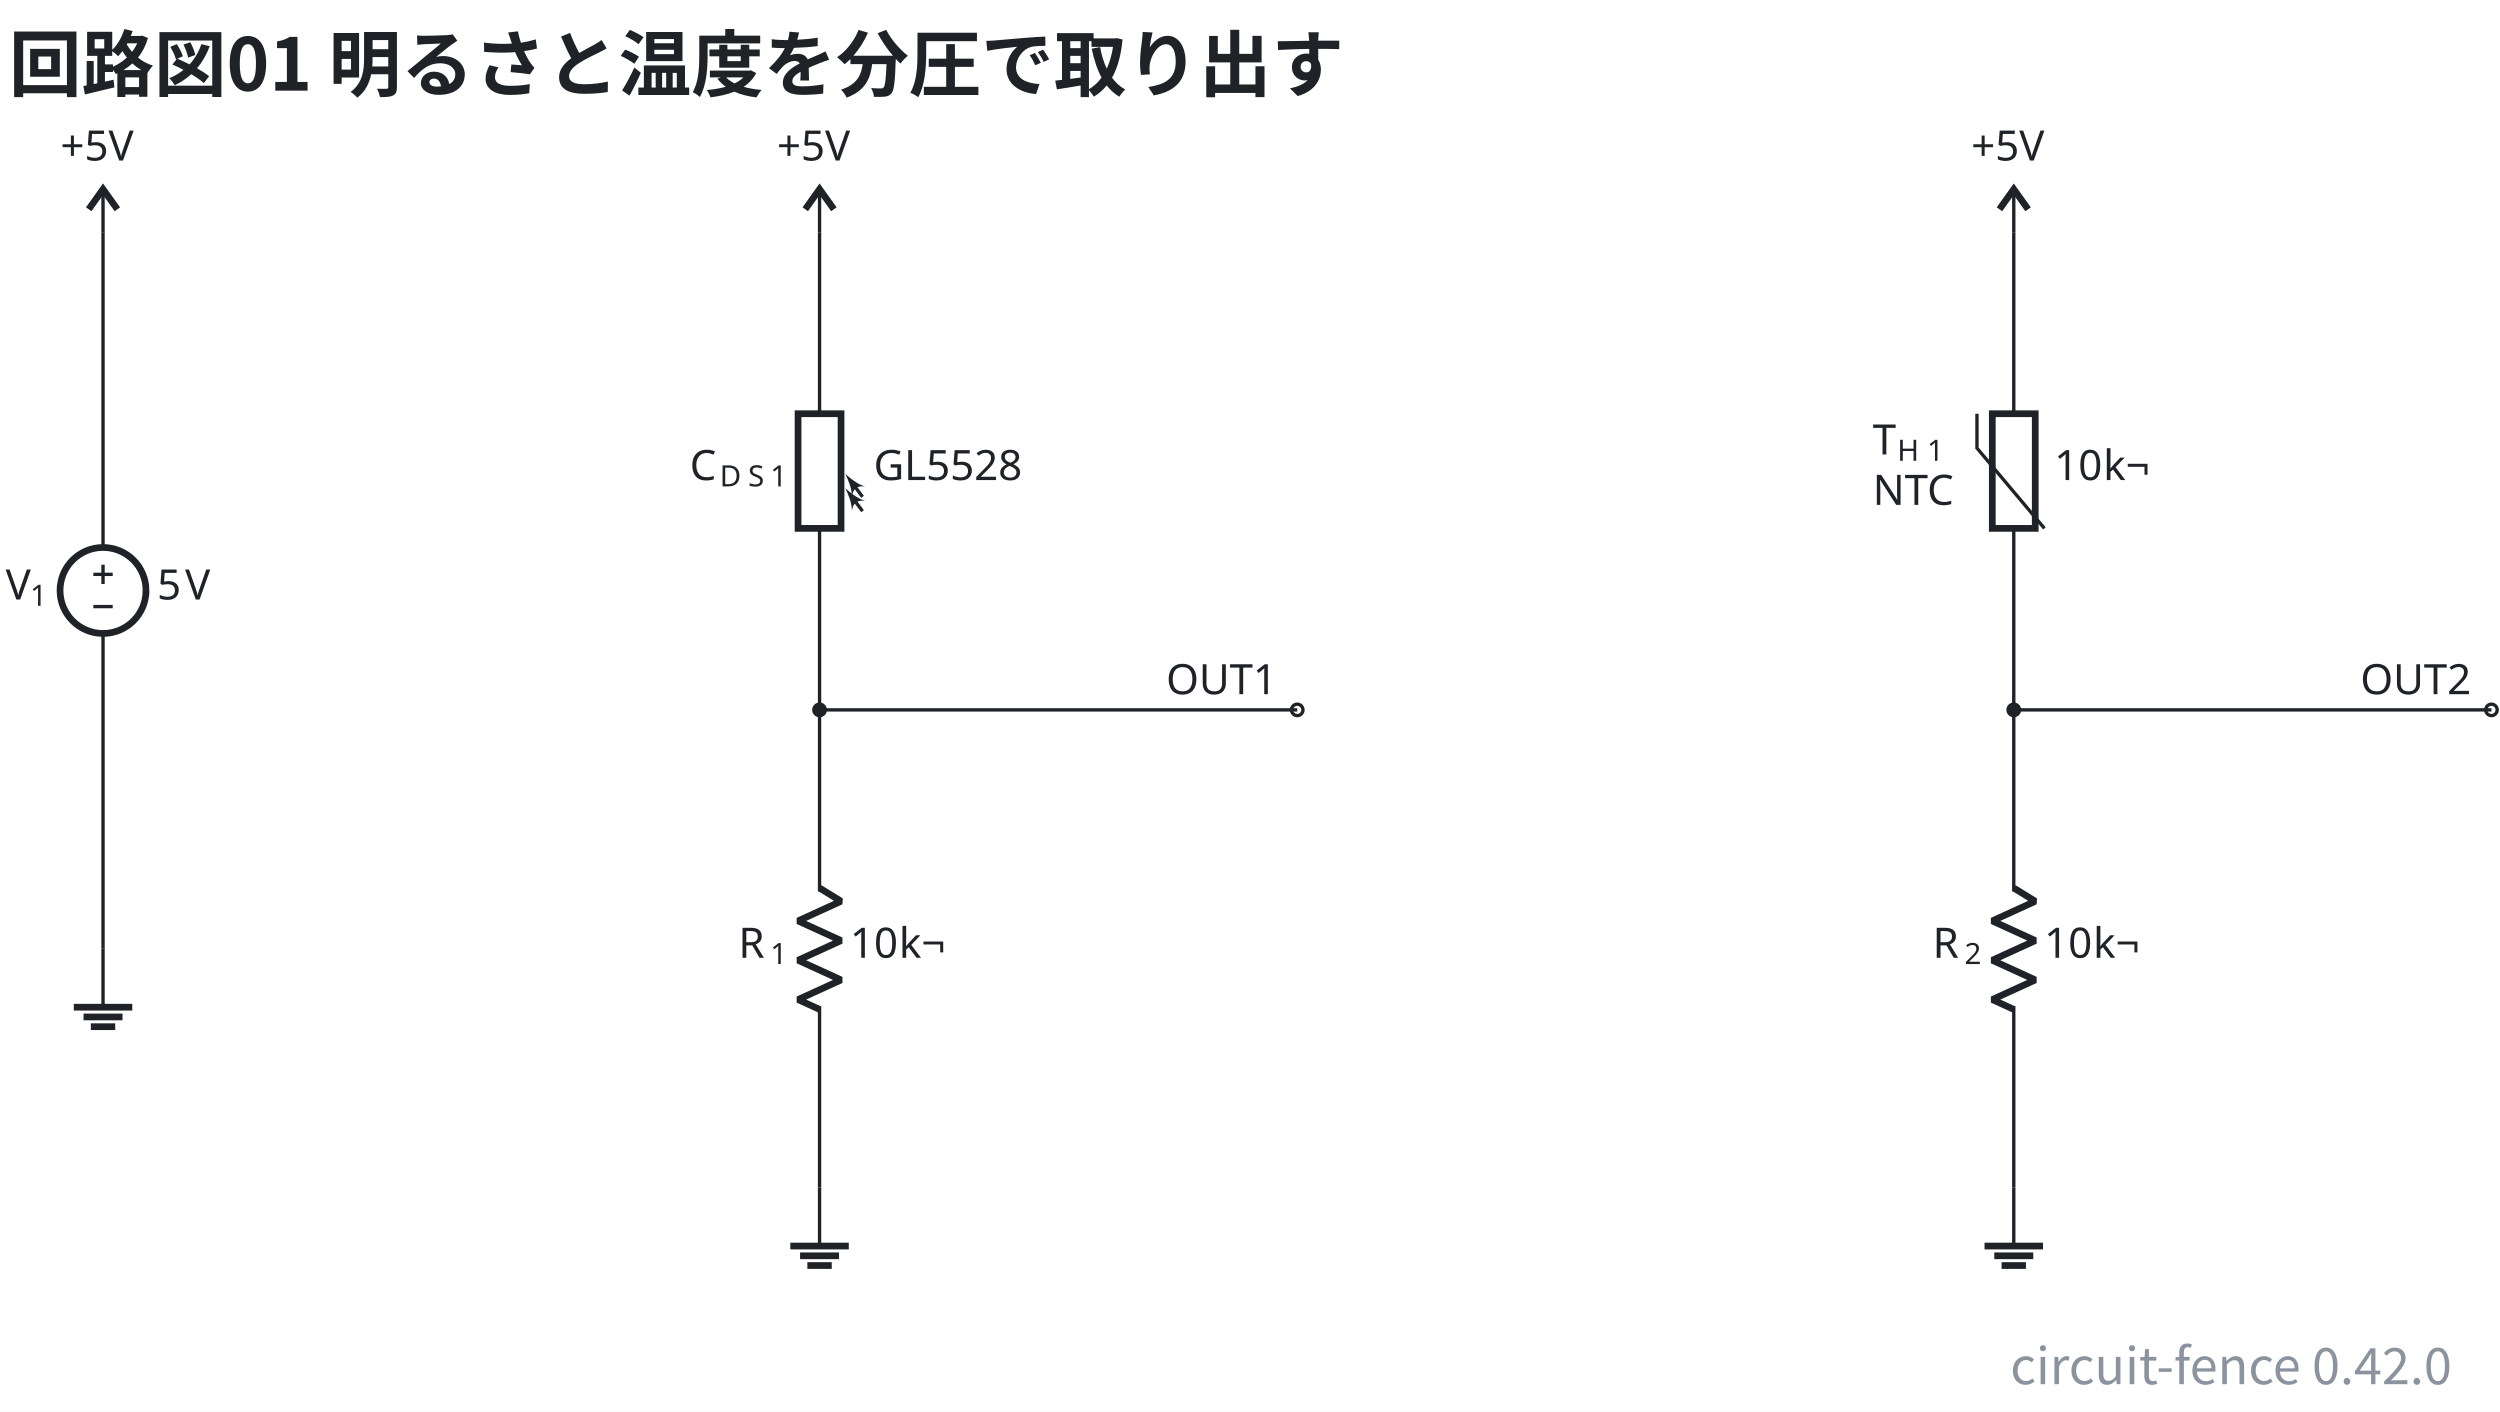
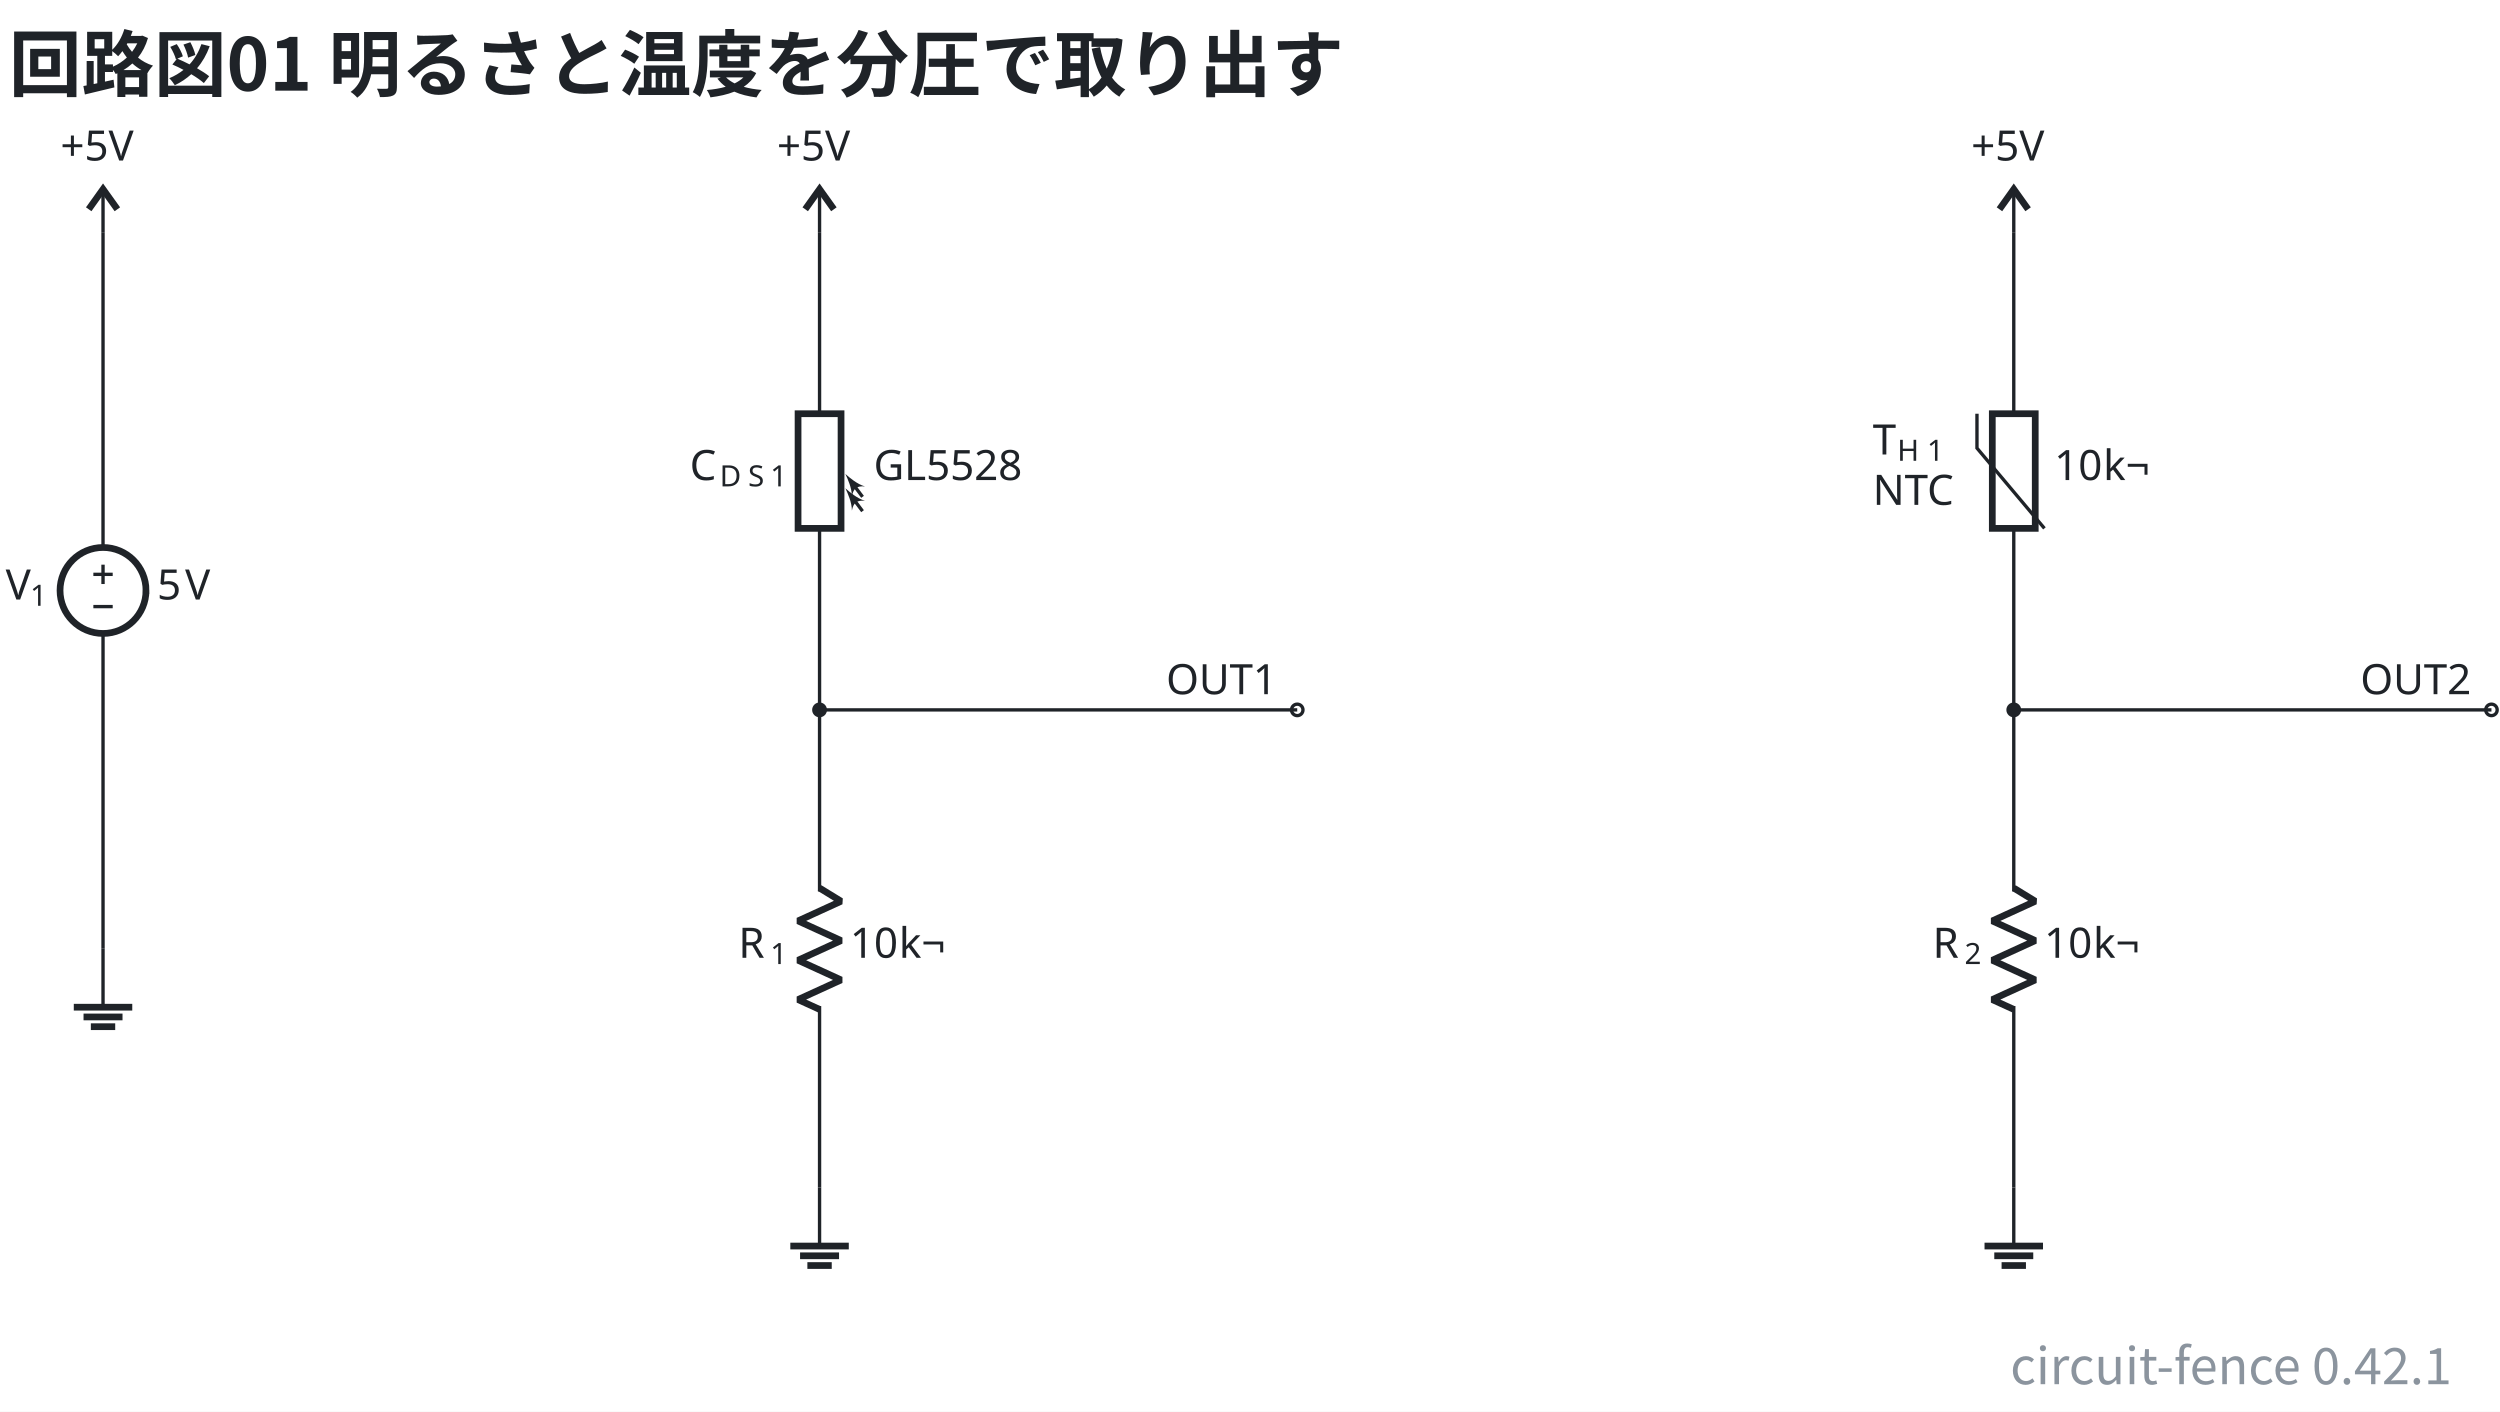
- <svg xmlns="http://www.w3.org/2000/svg" data-figure-paper="#ffffff" data-circuit-fence="0.42.0" fill="#1f2328" width="794.182" height="448.446" viewBox="-72 -72 595.636 336.335">
+ <svg xmlns="http://www.w3.org/2000/svg" data-figure-paper="#ffffff" data-circuit-fence="0.42.1" fill="#1f2328" width="794.182" height="448.446" viewBox="-72 -72 595.636 336.335">
  <rect x="-72" y="-72" width="595.636" height="336.335" fill="#ffffff" />
  <g stroke="#1f2328" stroke-miterlimit="10" stroke-width=".8">
    <path fill="none" d="M-47.454-16.676v.4m0-.4v75.115m0 20.486v75.115m0-.4v.4" />
    <g stroke-width="1.6">
      <path fill="none" d="M-37.21 68.682c0-5.657-4.587-10.243-10.244-10.243s-10.243 4.586-10.243 10.243 4.586 10.243 10.243 10.243 10.243-4.586 10.243-10.243Zm-10.244 0" />
    </g>
    <g stroke="none">
      <text x="-47.454" y="-73.582" font-family="cmmi10" font-size="10" transform="translate(-23.201 144.416)">V</text>
      <text x="-41.621" y="-72.082" font-family="cmr7" font-size="7" transform="translate(-23.201 144.416)">1</text>
    </g>
    <g stroke="none" font-family="cmr10" font-size="10">
      <text x="-47.454" y="-73.582" transform="translate(12.882 144.416)">5</text>
      <text x="-40.787" y="-73.582" transform="translate(12.882 144.416)">V</text>
    </g>
    <path fill="none" d="M-49.758 64.841h4.609M-47.454 67.146v-4.61M-49.758 72.523h4.609" />
    <text x="-47.454" y="-73.582" stroke="none" font-family="cmr10" font-size="10" transform="translate(-10.139 39.832)">+5V</text>
    <g stroke-width="1.6">
      <path fill="none" d="m-50.868-22.14 3.414-4.779 3.414 4.78" />
      <path fill="none" stroke-width=".8" d="M-47.454-16.676V-26.92" />
    </g>
    <path fill="none" d="M-47.454 154.04v13.93" />
    <path fill="none" stroke-width="1.6" d="M-54.42 167.97h13.931m-11.608 2.322h9.286m-7.545 2.322h5.804" />
    <text x="-47.454" y="-73.582" stroke="none" font-family="cmr10" font-size="10" transform="translate(160.578 39.832)">+5V</text>
    <g stroke-width="1.6">
      <path fill="none" d="m119.848-22.14 3.414-4.779 3.415 4.78" />
      <path fill="none" stroke-width=".8" d="M123.262-16.676V-26.92" />
    </g>
    <path fill="none" d="M123.262-16.676v.4m0-.4v43.248m0 27.315v43.248m0-.4v.4" />
    <path fill="none" stroke-width="1.6" d="M128.384 53.887V26.572h-10.243v27.315Zm-10.243-27.315" />
    <path fill="none" d="m133.506 49.79-2.226-2.968" />
    <path stroke="none" d="M129.408 44.327c.572 1.195 1.56 3.38 1.56 5.33.364-1.899 1.196-2.523 3.12-2.34-1.872-.547-3.692-2.107-4.68-2.99" />
    <path fill="none" d="m133.506 46.375-2.226-2.967" />
    <path stroke="none" d="M129.408 40.912c.572 1.196 1.56 3.38 1.56 5.33.364-1.898 1.196-2.522 3.12-2.34-1.872-.546-3.692-2.106-4.68-2.99" />
    <g stroke="none">
      <text x="-47.454" y="-73.582" font-family="cmmi10" font-size="10" transform="translate(139.788 115.964)">C</text>
      <text x="-40.307" y="-72.082" font-family="cmmi7" font-size="7" transform="translate(139.788 115.964)">D</text>
      <text x="-33.553" y="-72.082" font-family="cmmi7" font-size="7" transform="translate(139.788 115.964)">S</text>
      <text x="-28.26" y="-72.082" font-family="cmr7" font-size="7" transform="translate(139.788 115.964)">1</text>
    </g>
    <text x="-47.454" y="-73.582" stroke="none" font-family="cmr10" font-size="10" transform="translate(183.598 115.964)">GL5528</text>
    <path fill="none" d="M123.262 97.135v.4m0-.4v43.248m0 27.315v43.248m0-.4v.4" />
    <g stroke-linejoin="bevel" stroke-width="1.6">
      <path fill="none" d="m123.262 139.583 5.122 3.143-10.243 4.686 10.243 4.685-10.243 4.686 10.243 4.686-10.243 4.686 5.121 2.342" />
    </g>
    <g stroke="none">
      <text x="-47.454" y="-73.582" font-family="cmmi10" font-size="10" transform="translate(151.39 229.775)">R</text>
      <text x="-39.861" y="-72.082" font-family="cmr7" font-size="7" transform="translate(151.39 229.775)">1</text>
    </g>
    <g stroke="none" font-family="cmr10" font-size="10">
      <text x="-47.454" y="-73.582" transform="translate(177.965 229.775)">10</text>
      <text x="-35.787" y="-73.582" transform="translate(177.965 229.775)">k¬</text>
    </g>
    <path fill="none" d="M123.262 210.946v13.93" />
    <path fill="none" stroke-width="1.6" d="M116.297 224.876h13.93m-11.608 2.322h9.287m-7.546 2.322h5.805" />
    <g fill="#ffffff">
      <path d="M238.439 97.135a1.365 1.365 0 1 0-2.731 0 1.365 1.365 0 0 0 2.731 0Zm-1.366 0" />
    </g>
    <text x="-47.454" y="-73.582" stroke="none" font-family="cmr10" font-size="10" transform="translate(253.294 166.983)">OUT1</text>
    <text x="-47.454" y="-73.582" stroke="none" font-family="cmr10" font-size="10" transform="translate(445.105 39.832)">+5V</text>
    <g stroke-width="1.6">
      <path fill="none" d="m404.376-22.14 3.414-4.779 3.414 4.78" />
      <path fill="none" stroke-width=".8" d="M407.79-16.676V-26.92" />
    </g>
    <path fill="none" d="M407.79-16.676v.4m0-.4v43.248m0 27.315v43.248m0-.4v.4" />
    <path fill="none" stroke-width="1.6" d="M402.675 53.887V26.572h10.23v27.315Zm10.23-27.315" />
    <path fill="none" d="m415.096 53.887-16.074-19.12v-8.195" />
    <g stroke="none">
      <text x="-45.454" y="-79.682" font-family="cmmi10" font-size="10" transform="translate(419.648 115.964)">T</text>
      <text x="-39.61" y="-78.182" font-family="cmmi7" font-size="7" transform="translate(419.648 115.964)">H</text>
      <text x="-32.525" y="-78.182" font-family="cmr7" font-size="7" transform="translate(419.648 115.964)">1</text>
      <text x="-45.454" y="-67.682" font-family="cmr10" font-size="10" transform="translate(419.648 115.964)">NTC</text>
    </g>
    <g stroke="none" font-family="cmr10" font-size="10">
      <text x="-47.454" y="-73.582" transform="translate(464.896 115.964)">10</text>
      <text x="-35.787" y="-73.582" transform="translate(464.896 115.964)">k¬</text>
    </g>
    <path fill="none" d="M407.79 97.135v.4m0-.4v43.248m0 27.315v43.248m0-.4v.4" />
    <g stroke-linejoin="bevel" stroke-width="1.6">
      <path fill="none" d="m407.79 139.583 5.121 3.143-10.243 4.686 10.243 4.685-10.243 4.686 10.243 4.686-10.243 4.686 5.122 2.342" />
    </g>
    <g stroke="none">
      <text x="-47.454" y="-73.582" font-family="cmmi10" font-size="10" transform="translate(435.917 229.775)">R</text>
      <text x="-39.861" y="-72.082" font-family="cmr7" font-size="7" transform="translate(435.917 229.775)">2</text>
    </g>
    <g stroke="none" font-family="cmr10" font-size="10">
      <text x="-47.454" y="-73.582" transform="translate(462.492 229.775)">10</text>
      <text x="-35.787" y="-73.582" transform="translate(462.492 229.775)">k¬</text>
    </g>
    <path fill="none" d="M407.79 210.946v13.93" />
    <path fill="none" stroke-width="1.6" d="M400.825 224.876h13.93m-11.608 2.322h9.286m-7.545 2.322h5.804" />
    <g fill="#ffffff">
      <path d="M522.966 97.135a1.365 1.365 0 1 0-2.73 0 1.365 1.365 0 0 0 2.73 0Zm-1.365 0" />
    </g>
    <text x="-47.454" y="-73.582" stroke="none" font-family="cmr10" font-size="10" transform="translate(537.822 166.983)">OUT2</text>
    <path fill="none" d="M123.262 97.135h113.811M407.79 97.135H521.6" />
    <path d="M124.628 97.135a1.365 1.365 0 1 0-2.731 0 1.365 1.365 0 0 0 2.731 0ZM409.155 97.135a1.365 1.365 0 1 0-2.73 0 1.365 1.365 0 0 0 2.73 0Zm-1.365 0" />
    <g>
      <text x="-47.454" y="-73.582" fill="#1f2328" stroke="none" font-family="'Noto Sans CJK JP','Noto Sans JP','Hiragino Sans','Yu Gothic',sans-serif" font-size="17.28" transform="translate(-22.416 23.182)" font-weight="bold">回路図01 明るさと温度を分圧で取り出す</text>
    </g>
    <g>
-       <text x="-47.454" y="-73.582" fill="#8b949e" stroke="none" font-family="'Noto Sans CJK JP','Noto Sans JP','Hiragino Sans','Yu Gothic',sans-serif" font-size="12" transform="translate(559.612 331.374)" text-anchor="end">circuit-fence 0.42.0</text>
+       <text x="-47.454" y="-73.582" fill="#8b949e" stroke="none" font-family="'Noto Sans CJK JP','Noto Sans JP','Hiragino Sans','Yu Gothic',sans-serif" font-size="12" transform="translate(559.612 331.374)" text-anchor="end">circuit-fence 0.42.1</text>
    </g>
  </g>
</svg>
